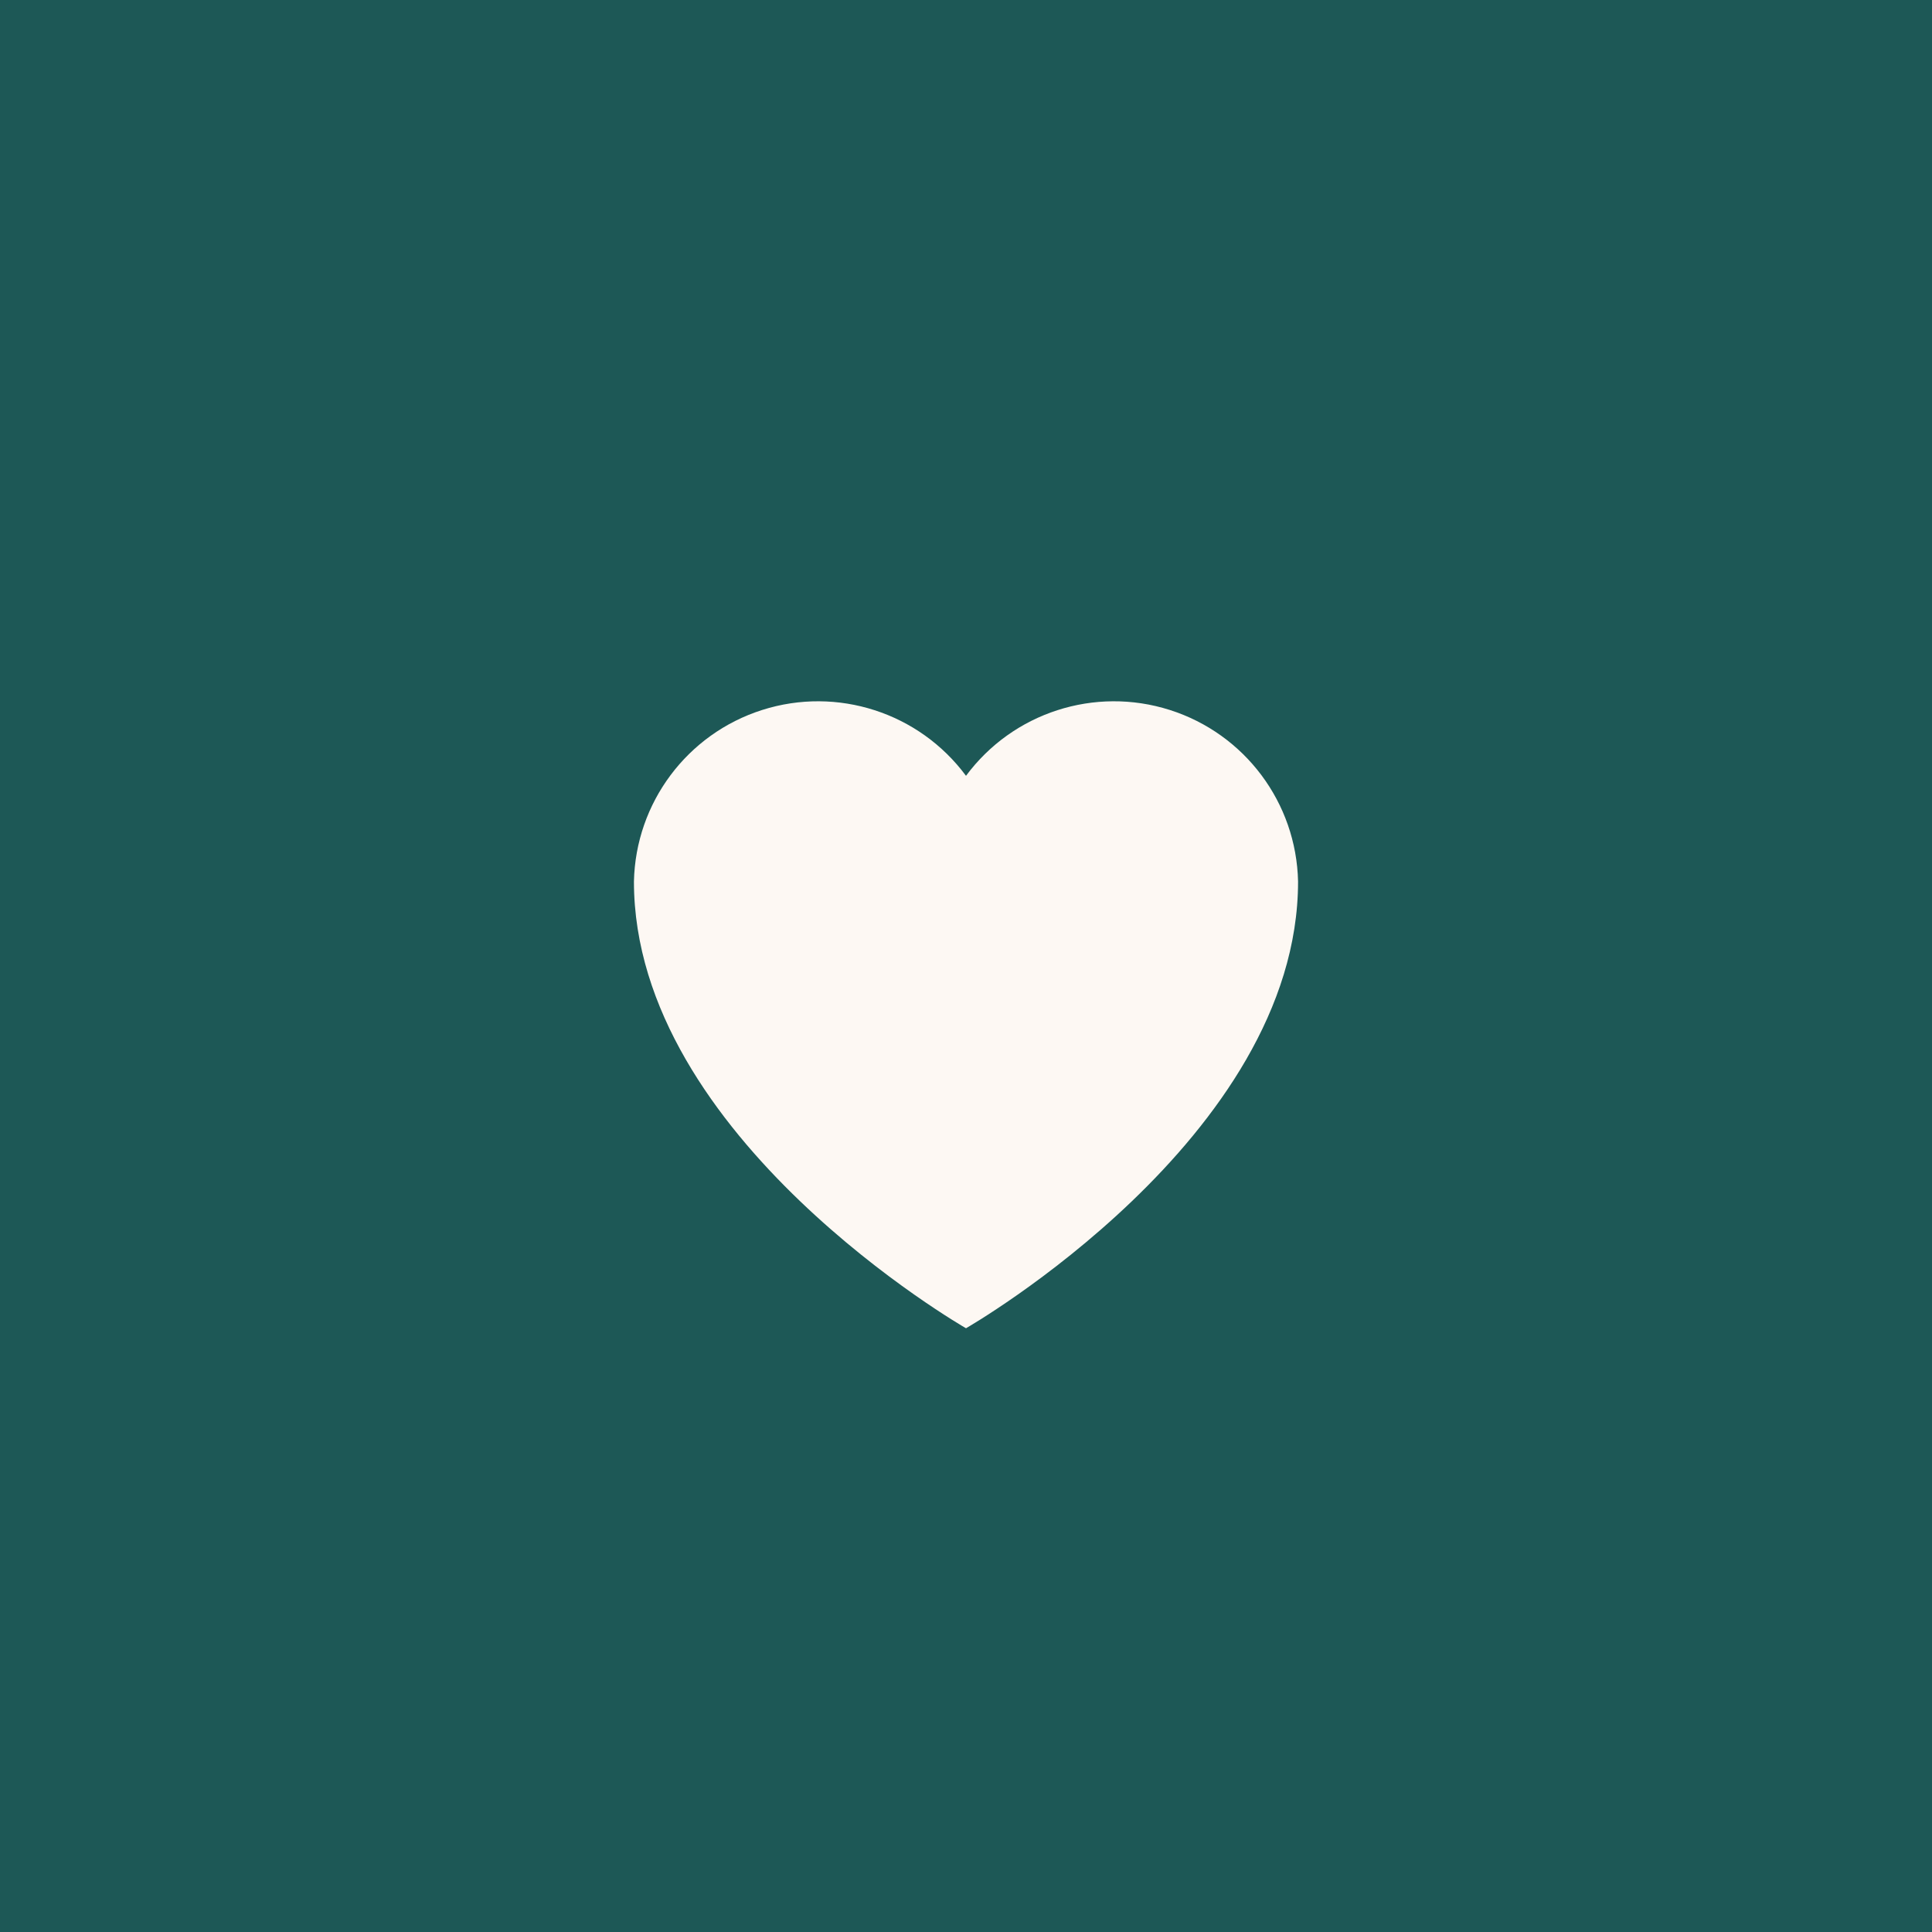
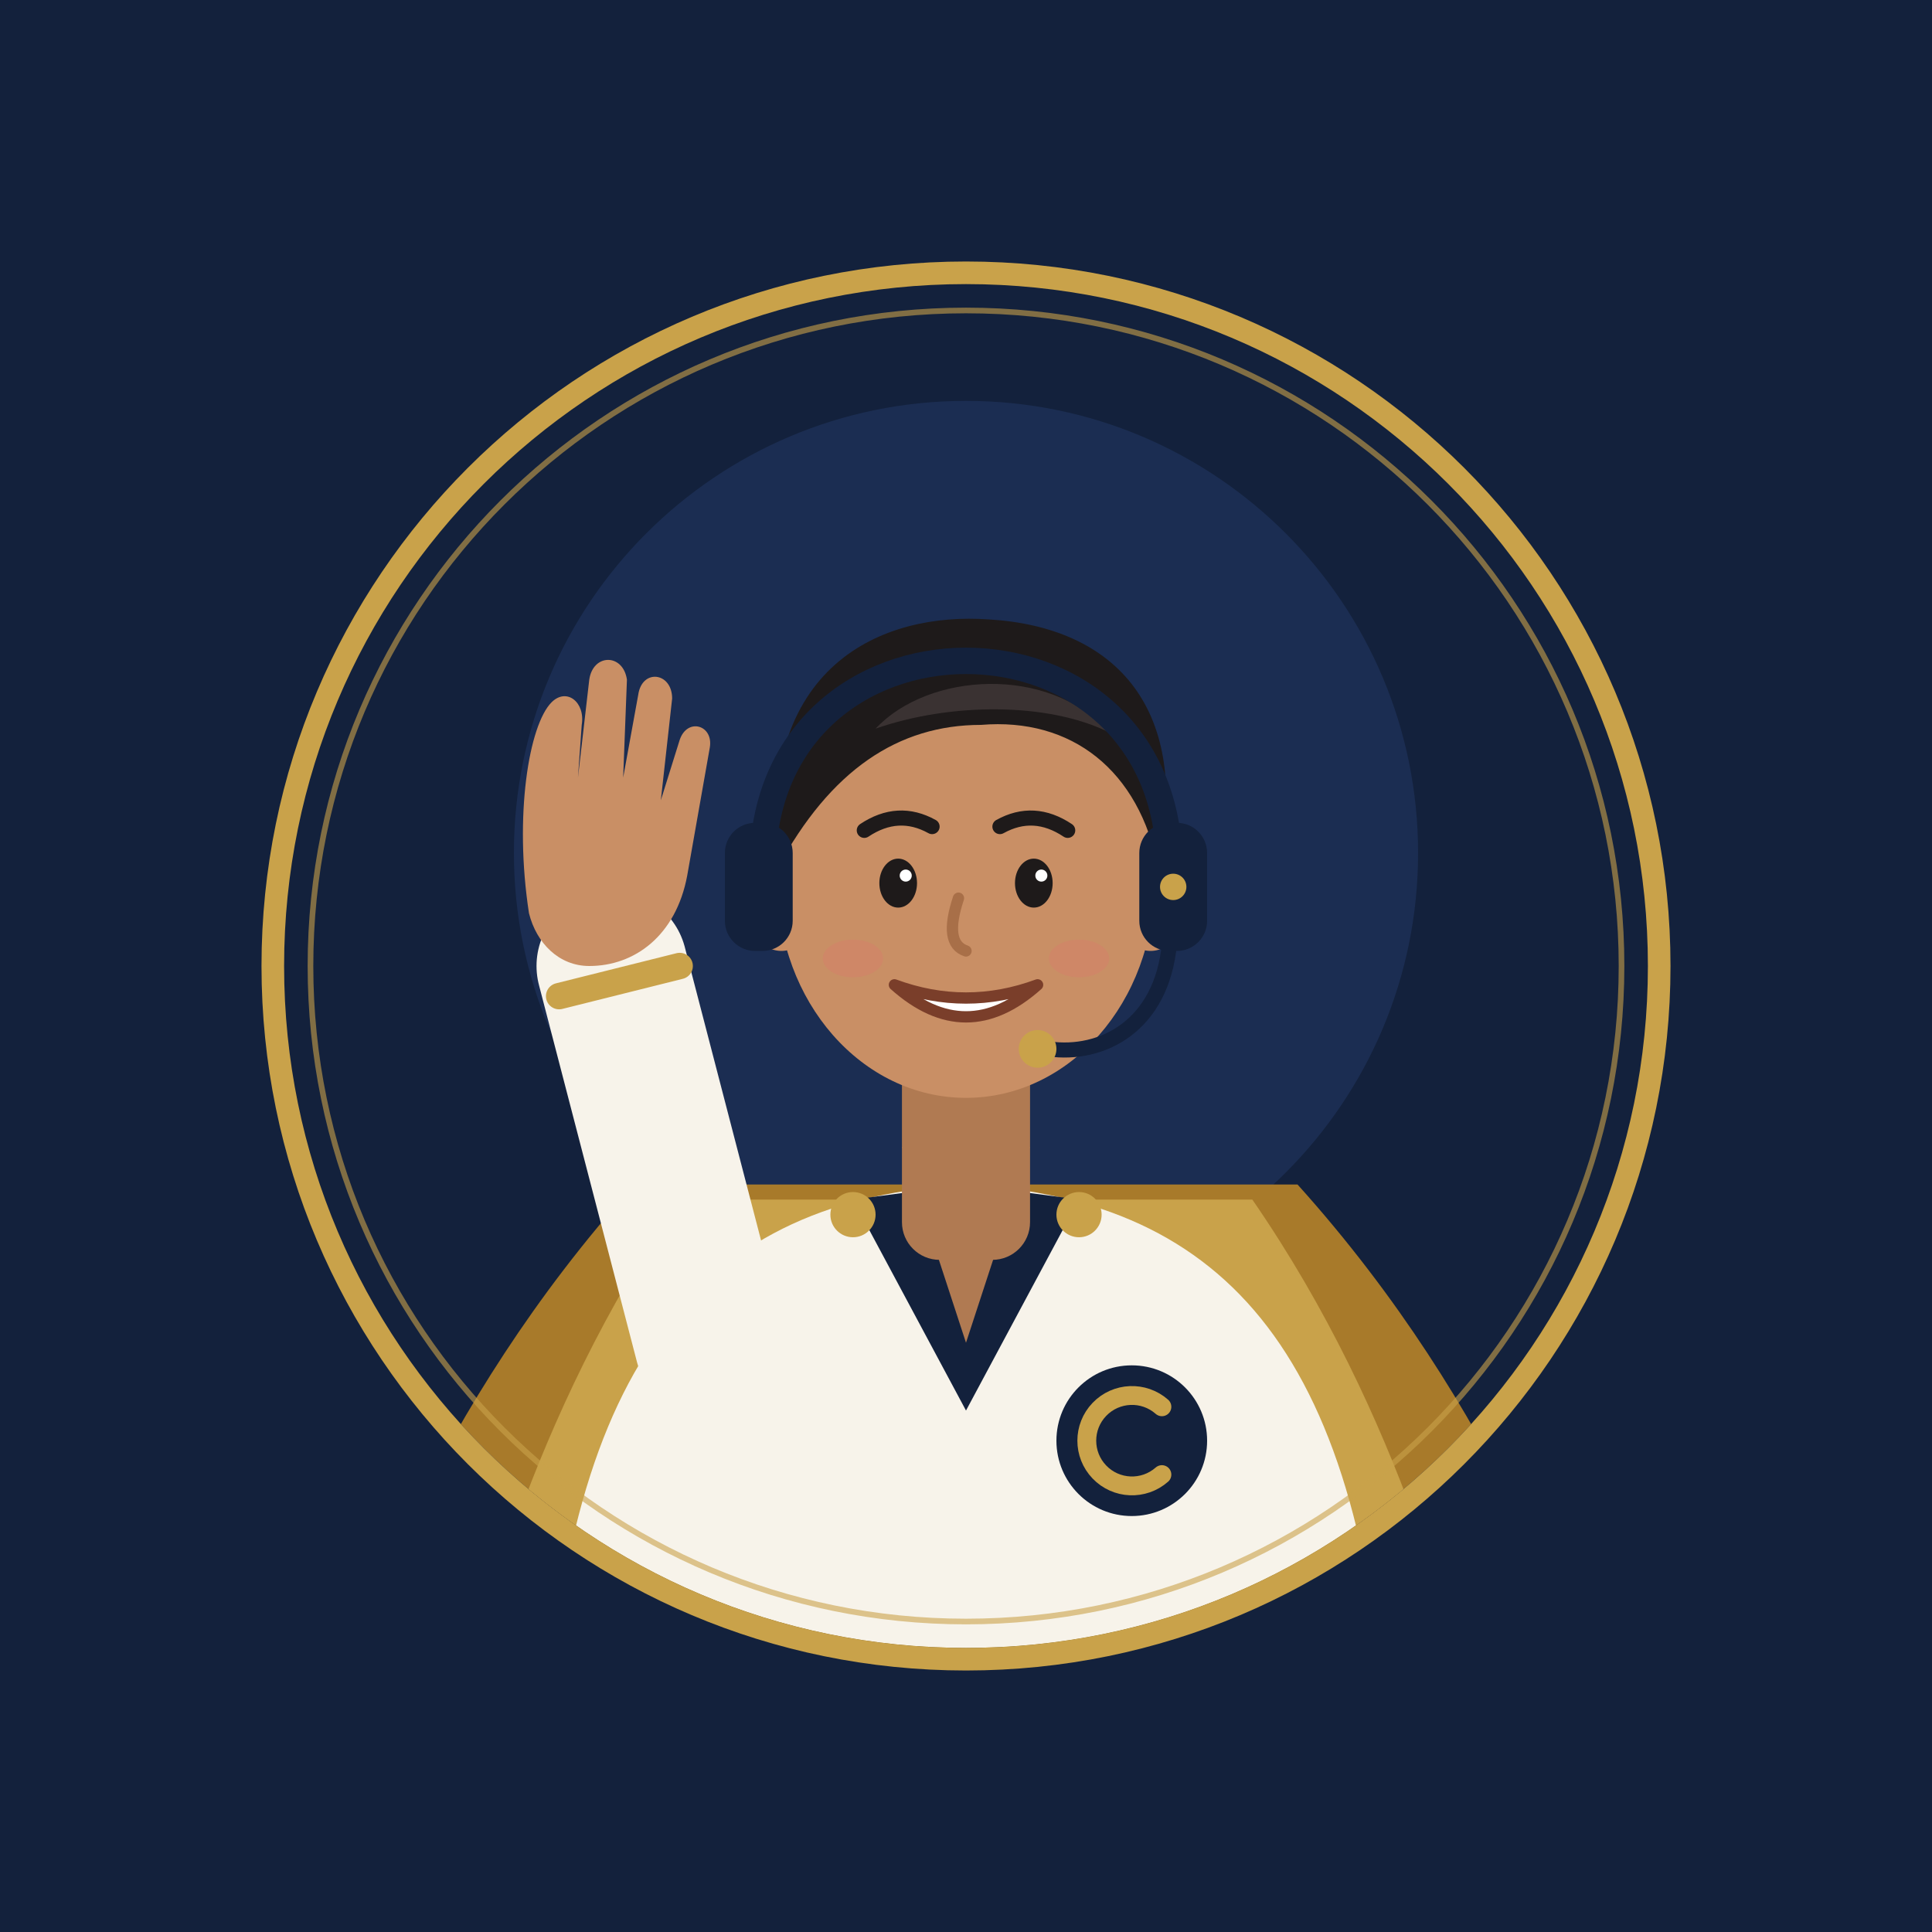
- <svg xmlns="http://www.w3.org/2000/svg" viewBox="0 0 64 64">
-   <rect width="64" height="64" fill="#1d5856" />
-   <path d="M32 44s-11-6.3-11-14.8A6.1 6.1 0 0 1 32 25.7a6.1 6.1 0 0 1 11 3.5C43 37.7 32 44 32 44z" fill="#fdf8f3" />
+ <svg xmlns="http://www.w3.org/2000/svg" viewBox="0 0 400 400">
+   <rect width="400" height="400" rx="0" fill="#13213C" />
+   <g transform="translate(44 44) scale(0.78)">
+     <defs>
+       <clipPath id="c">
+         <circle cx="200" cy="200" r="181" />
+       </clipPath>
+     </defs>
+     <circle cx="200" cy="200" r="184" fill="#13213C" />
+     <g clip-path="url(#c)">
+       <circle cx="200" cy="170" r="120" fill="#1B2D52" />
+       <path d="M112 258 C58 318 38 380 26 410 L374 410 C362 380 342 318 288 258 Z" fill="#A87A2A" />
+       <path d="M124 262 C84 320 70 380 62 410 L338 410 C330 380 316 320 276 262 Z" fill="#C9A24A" />
+       <path d="M88 410 C94 304 130 262 200 258 C270 262 306 304 312 410 Z" fill="#F7F3EA" />
+       <path d="M200 258 L170 262 L200 318 L230 262 Z" fill="#13213C" />
+       <rect x="183" y="214" width="34" height="64" rx="10" fill="#B07A52" />
+       <path d="M183 248 L200 300 L217 248 Z" fill="#B07A52" />
+       <circle cx="170" cy="266" r="6" fill="#C9A24A" />
+       <circle cx="230" cy="266" r="6" fill="#C9A24A" />
+       <g transform="translate(0 16)">
+         <ellipse cx="151" cy="166" rx="10" ry="14" fill="#C98F65" />
+         <ellipse cx="249" cy="166" rx="10" ry="14" fill="#C98F65" />
+         <ellipse cx="200" cy="162" rx="50" ry="57" fill="#C98F65" />
+         <path d="M150 158 C144 104 178 90 206 92 C240 94 260 116 251 158 C246 132 228 118 204 120 C182 120 164 132 150 158 Z" fill="#1E1A1A" />
+         <path d="M176 121 C190 106 222 104 238 122 C222 114 196 114 176 121 Z" fill="#3A3232" />
+         <path d="M173 148 Q182 142 191 147" fill="none" stroke="#1E1A1A" stroke-width="4" stroke-linecap="round" />
+         <path d="M209 147 Q218 142 227 148" fill="none" stroke="#1E1A1A" stroke-width="4" stroke-linecap="round" />
+         <ellipse cx="182" cy="162" rx="5" ry="6.5" fill="#1E1A1A" />
+         <ellipse cx="218" cy="162" rx="5" ry="6.5" fill="#1E1A1A" />
+         <circle cx="184" cy="160" r="1.6" fill="#FFFFFF" />
+         <circle cx="220" cy="160" r="1.6" fill="#FFFFFF" />
+         <path d="M198 166 Q194 178 200 180" fill="none" stroke="#A86F48" stroke-width="3" stroke-linecap="round" />
+         <path d="M181 189 Q200 206 219 189 Q200 196 181 189 Z" fill="#FFFFFF" stroke="#7A3E2A" stroke-width="3" stroke-linejoin="round" />
+         <ellipse cx="170" cy="182" rx="8" ry="5" fill="#D9776A" opacity="0.35" />
+         <ellipse cx="230" cy="182" rx="8" ry="5" fill="#D9776A" opacity="0.35" />
+         <path d="M146 160 C144 84 256 84 254 160" fill="none" stroke="#13213C" stroke-width="7" stroke-linecap="round" />
+         <rect x="136" y="146" width="18" height="34" rx="8" fill="#13213C" />
+         <rect x="246" y="146" width="18" height="34" rx="8" fill="#13213C" />
+         <circle cx="255" cy="163" r="3.5" fill="#C9A24A" />
+         <path d="M254 178 C252 200 236 208 222 206" fill="none" stroke="#13213C" stroke-width="4" stroke-linecap="round" />
+         <circle cx="219" cy="206" r="5" fill="#C9A24A" />
+       </g>
+       <path d="M132 300 L106 200" fill="none" stroke="#F7F3EA" stroke-width="40" stroke-linecap="round" />
+       <path d="M92 208 L124 200" fill="none" stroke="#C9A24A" stroke-width="7" stroke-linecap="round" />
+       <path d="M84 186 C80 160 84 136 90 130 C94 126 99 130 98 136 L97 150 L100 124 C101 117 109 117 110 124 L109 150 L113 128 C114 121 122 122 122 129 L119 156 L124 140 C126 134 133 136 132 142 L126 176 C123 192 112 200 100 200 C92 200 86 194 84 186 Z" fill="#C98F65" />
+       <circle cx="244" cy="326" r="20" fill="#13213C" />
+       <path d="M252 317 A12 12 0 1 0 252 335" fill="none" stroke="#C9A24A" stroke-width="5" stroke-linecap="round" />
+     </g>
+     <circle cx="200" cy="200" r="184" fill="none" stroke="#C9A24A" stroke-width="6" />
+     <circle cx="200" cy="200" r="174" fill="none" stroke="#C9A24A" stroke-width="1.5" opacity="0.6" />
+   </g>
</svg>
